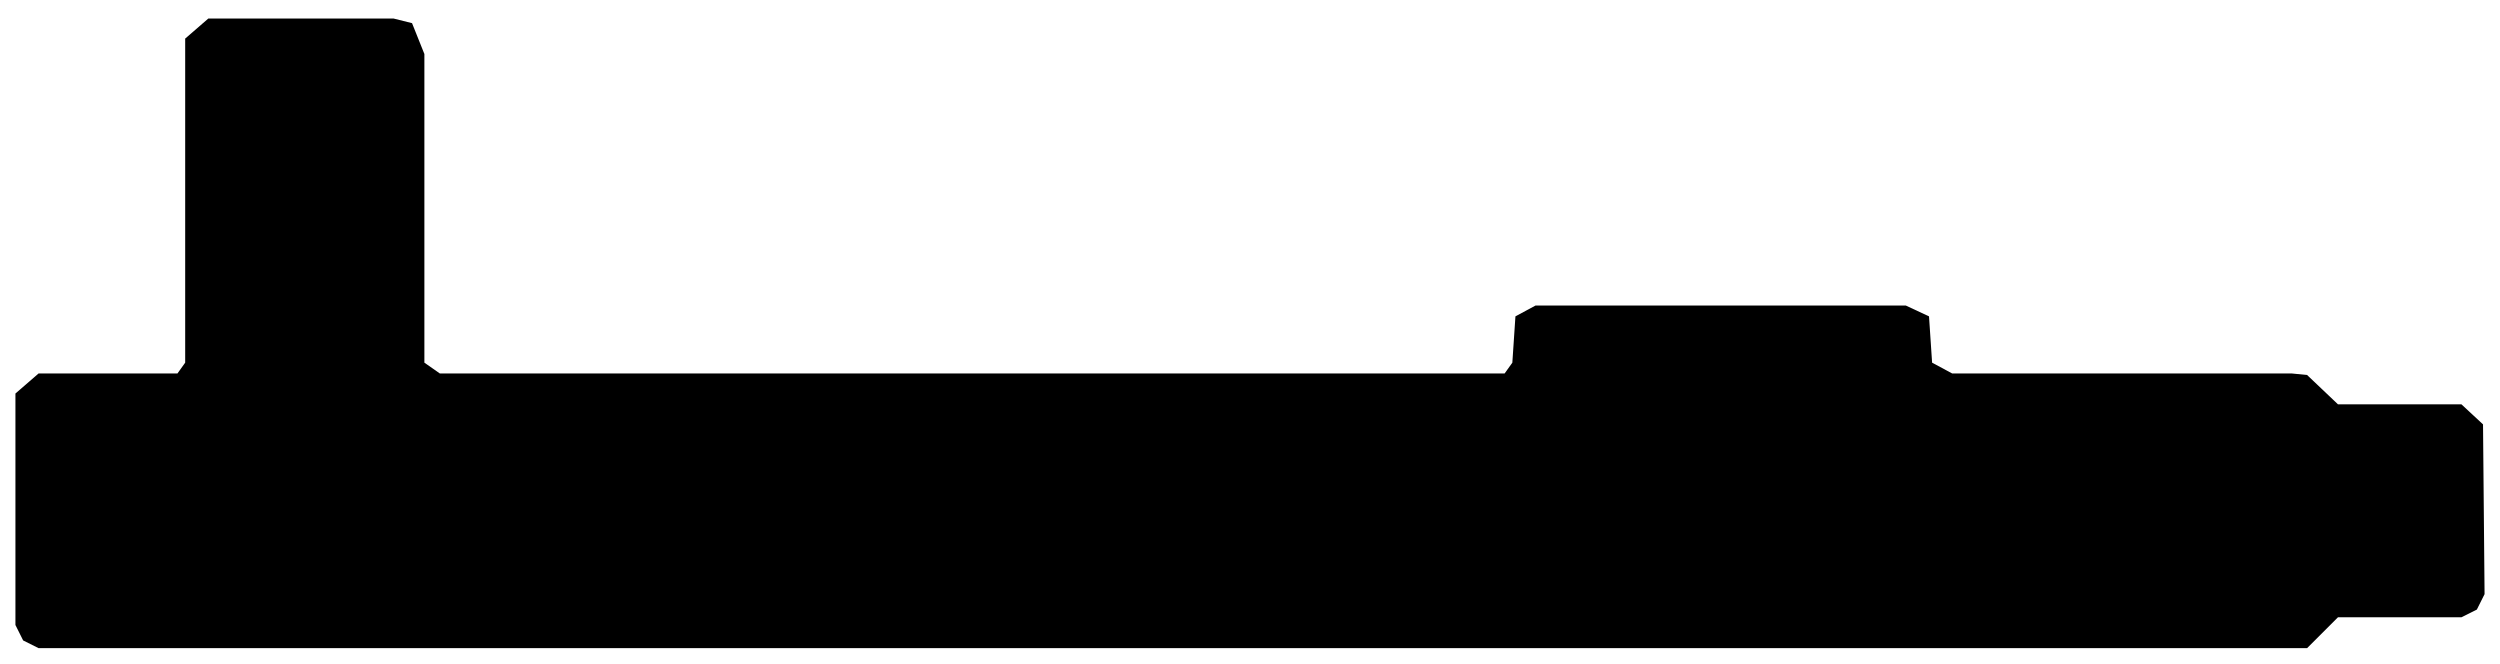
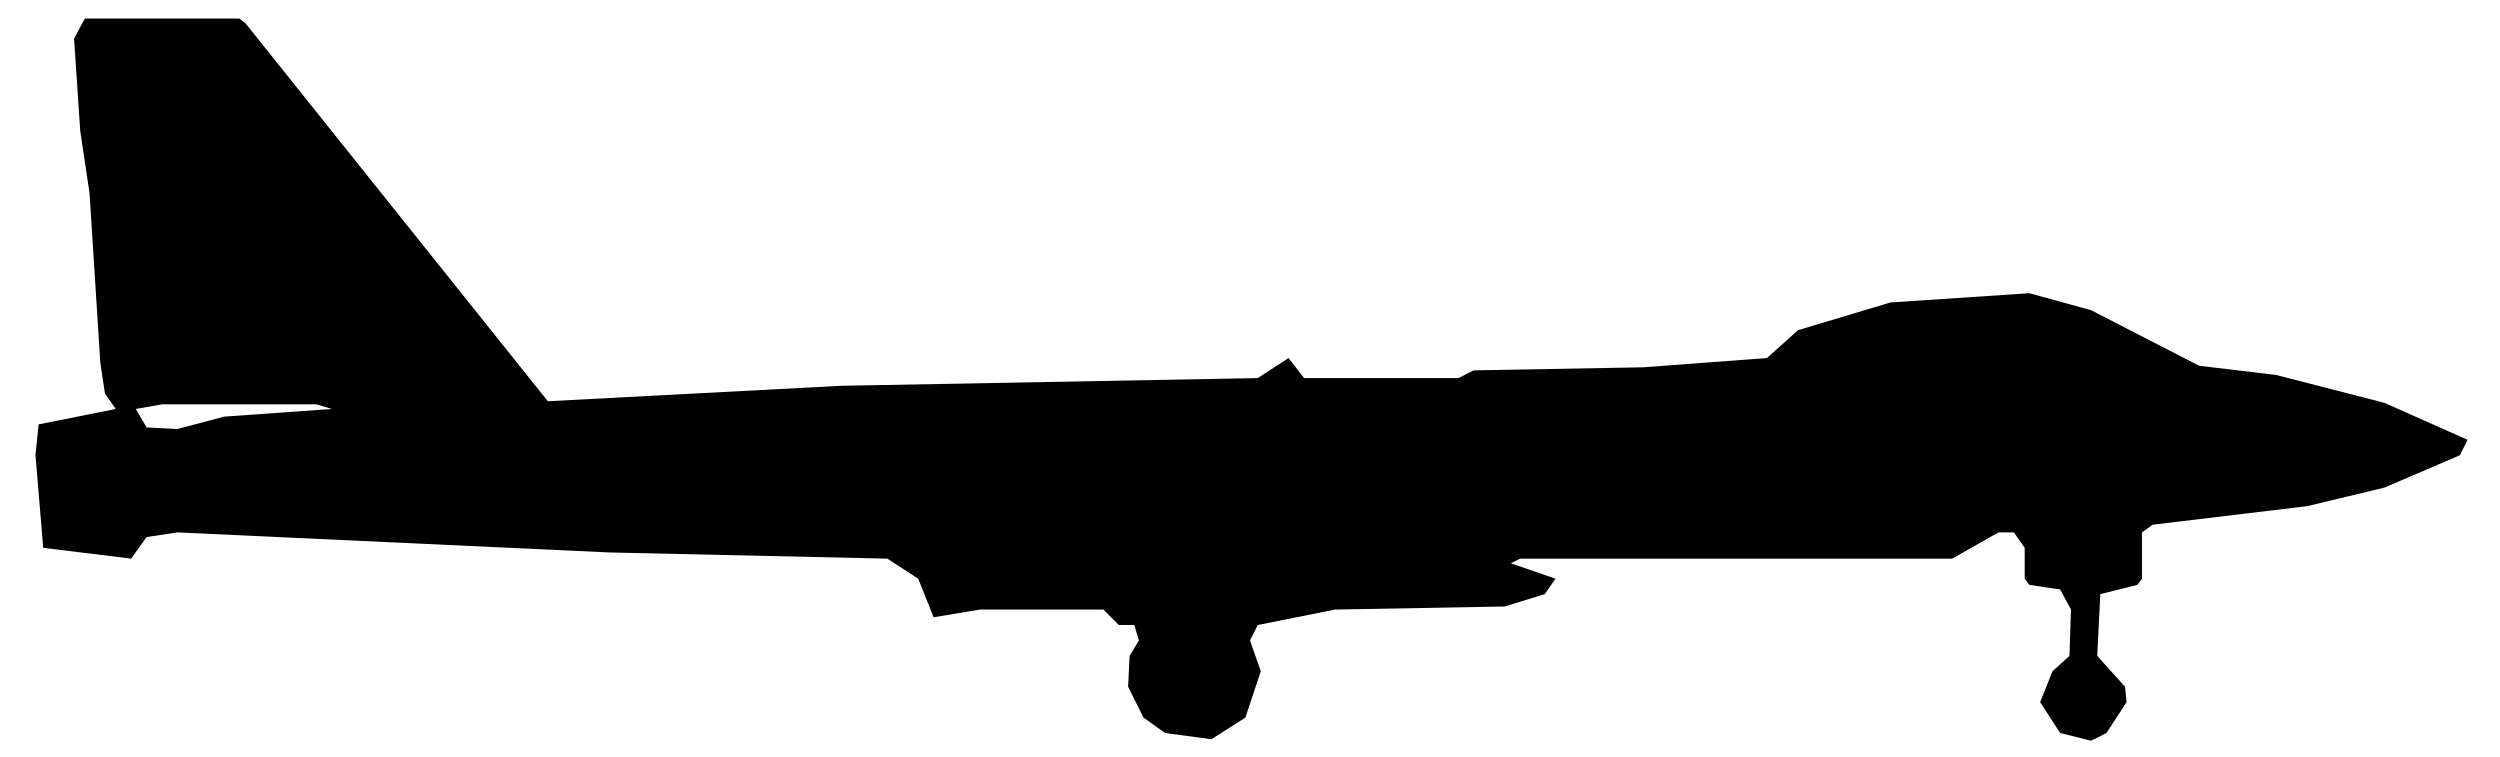
- <svg xmlns="http://www.w3.org/2000/svg" viewBox="0 0 162 43" width="162" height="43" fill="currentColor" fill-rule="evenodd">
-   <path d="M1.5 41.5L2.5 42L149.5 42L151.5 40L159.5 40L160.5 39.5L161 38.5L160.9 27.5L159.5 26.2L151.5 26.2L149.5 24.3L148.5 24.2L126.5 24.2L125.2 23.5L125 20.5L123.5 19.8L99.5 19.8L98.2 20.5L98 23.5L97.5 24.2L28.5 24.2L27.5 23.5L27.5 3.5L26.7 1.5L25.5 1.2L13.5 1.2L12 2.5L12 23.5L11.5 24.2L2.5 24.2L1 25.5L1 40.5Z" />
+ <svg xmlns="http://www.w3.org/2000/svg" viewBox="0 0 162 49" width="162" height="49" fill="currentColor" fill-rule="evenodd">
+   <path d="M75.5 47.5L78.5 47.9L80.7 46.5L81.7 43.5L81 41.5L81.5 40.5L86.5 39.5L97.5 39.3L100.1 38.5L100.8 37.5L97.9 36.5L98.5 36.2L126.5 36.2L129.5 34.5L130.5 34.5L131.2 35.5L131.2 37.5L131.5 37.9L133.5 38.2L134.2 39.5L134.1 42.5L133 43.5L132.2 45.5L133.5 47.5L135.5 48L136.5 47.5L137.8 45.5L137.7 44.5L135.9 42.5L136.1 38.5L138.5 37.9L138.8 37.5L138.8 34.5L139.5 34L149.5 32.8L154.5 31.6L159.4 29.5L159.9 28.5L154.5 26.1L147.5 24.3L142.5 23.7L135.5 20.1L131.5 19L122.5 19.6L116.5 21.4L114.5 23.2L106.5 23.8L95.5 24L94.5 24.5L84.5 24.5L83.5 23.2L81.5 24.5L54.5 25L35.5 26L15.9 1.5L15.5 1.2L5.5 1.2L4.8 2.5L5.2 8.5L5.8 12.5L6.5 23.5L6.8 25.5L7.5 26.5L2.5 27.5L2.3 29.5L2.8 35.5L8.5 36.2L9.5 34.8L11.5 34.5L39.5 35.8L57.5 36.2L59.5 37.5L60.5 40L63.5 39.5L71.5 39.5L72.5 40.5L73.5 40.5L73.8 41.5L73.2 42.5L73.1 44.5L74.1 46.5ZM9.5 27.7L8.8 26.5L10.5 26.2L20.5 26.2L21.5 26.5L14.5 27L11.5 27.8Z" />
</svg>
